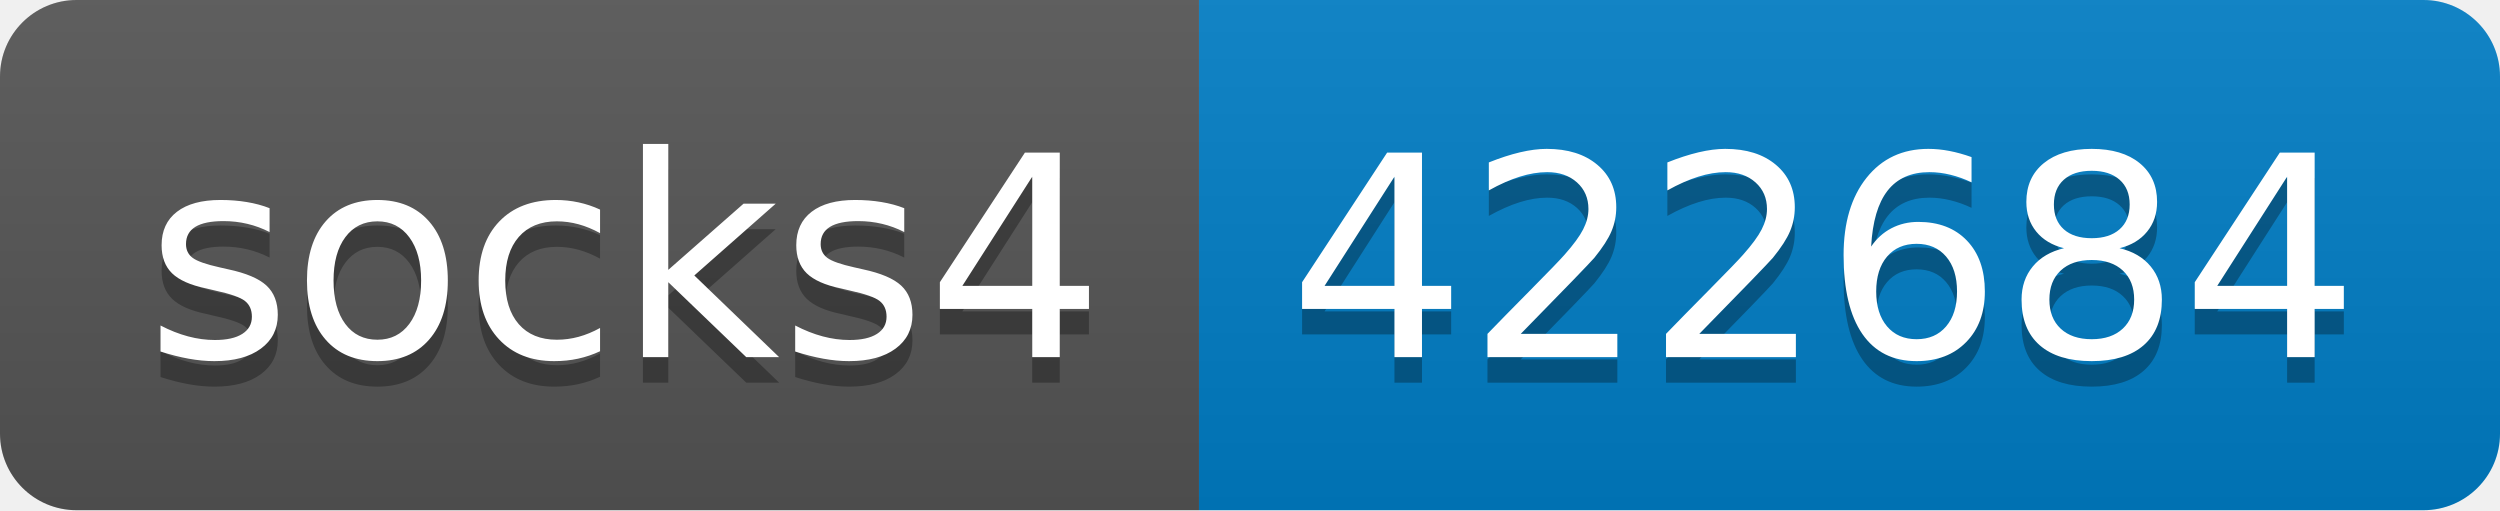
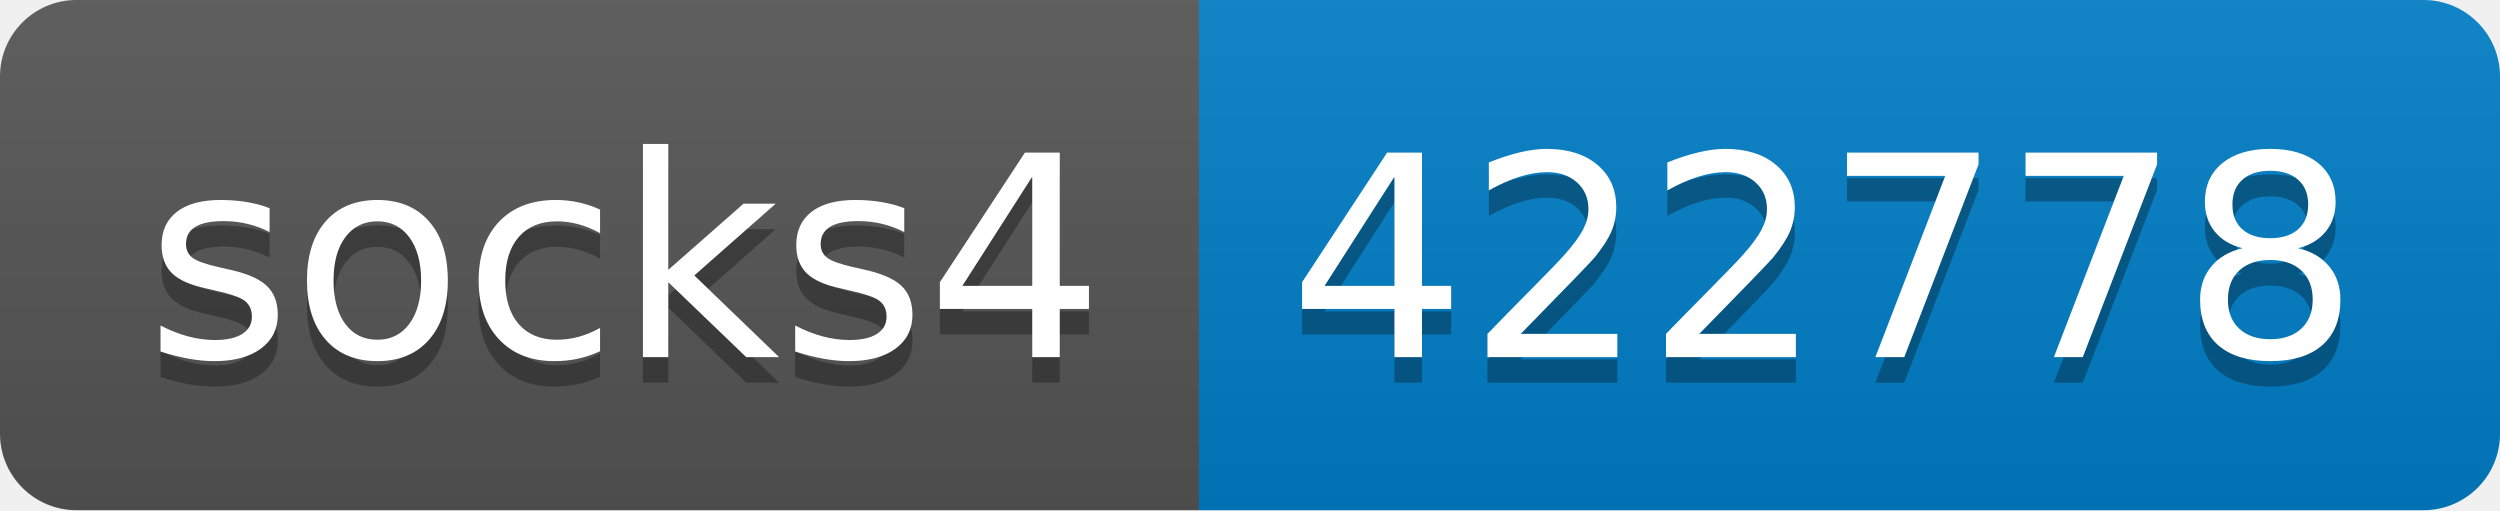
- <svg xmlns="http://www.w3.org/2000/svg" width="98" height="20" role="img" aria-label="socks4: 422684">
+ <svg xmlns="http://www.w3.org/2000/svg" width="98" height="20" role="img" aria-label="socks4: 422778">
  <linearGradient id="s" x2="0" y2="100%">
    <stop offset="0" stop-color="#bbb" stop-opacity=".1" />
    <stop offset="1" stop-opacity=".1" />
  </linearGradient>
  <clipPath id="r">
    <rect width="98" height="20" rx="3" fill="#fff" />
  </clipPath>
  <g clip-path="url(#r)">
    <rect width="47" height="20" fill="#555" />
    <rect x="47" width="51" height="20" fill="#007ec6" />
    <rect width="98" height="20" fill="url(#s)" />
  </g>
  <g fill="#fff" text-anchor="middle" font-family="Verdana,Geneva,DejaVu Sans,sans-serif" text-rendering="geometricPrecision" font-size="110">
    <text aria-hidden="true" x="245" y="150" fill="#010101" fill-opacity=".3" transform="scale(.1)" textLength="370">socks4</text>
    <text x="245" y="140" transform="scale(.1)" fill="#fff" textLength="370">socks4</text>
-     <text aria-hidden="true" x="715" y="150" fill="#010101" fill-opacity=".3" transform="scale(.1)" textLength="410">422684</text>
-     <text x="715" y="140" transform="scale(.1)" fill="#fff" textLength="410">422684</text>
+     <text aria-hidden="true" x="715" y="150" fill="#010101" fill-opacity=".3" transform="scale(.1)" textLength="410">422778</text>
+     <text x="715" y="140" transform="scale(.1)" fill="#fff" textLength="410">422778</text>
  </g>
</svg>
